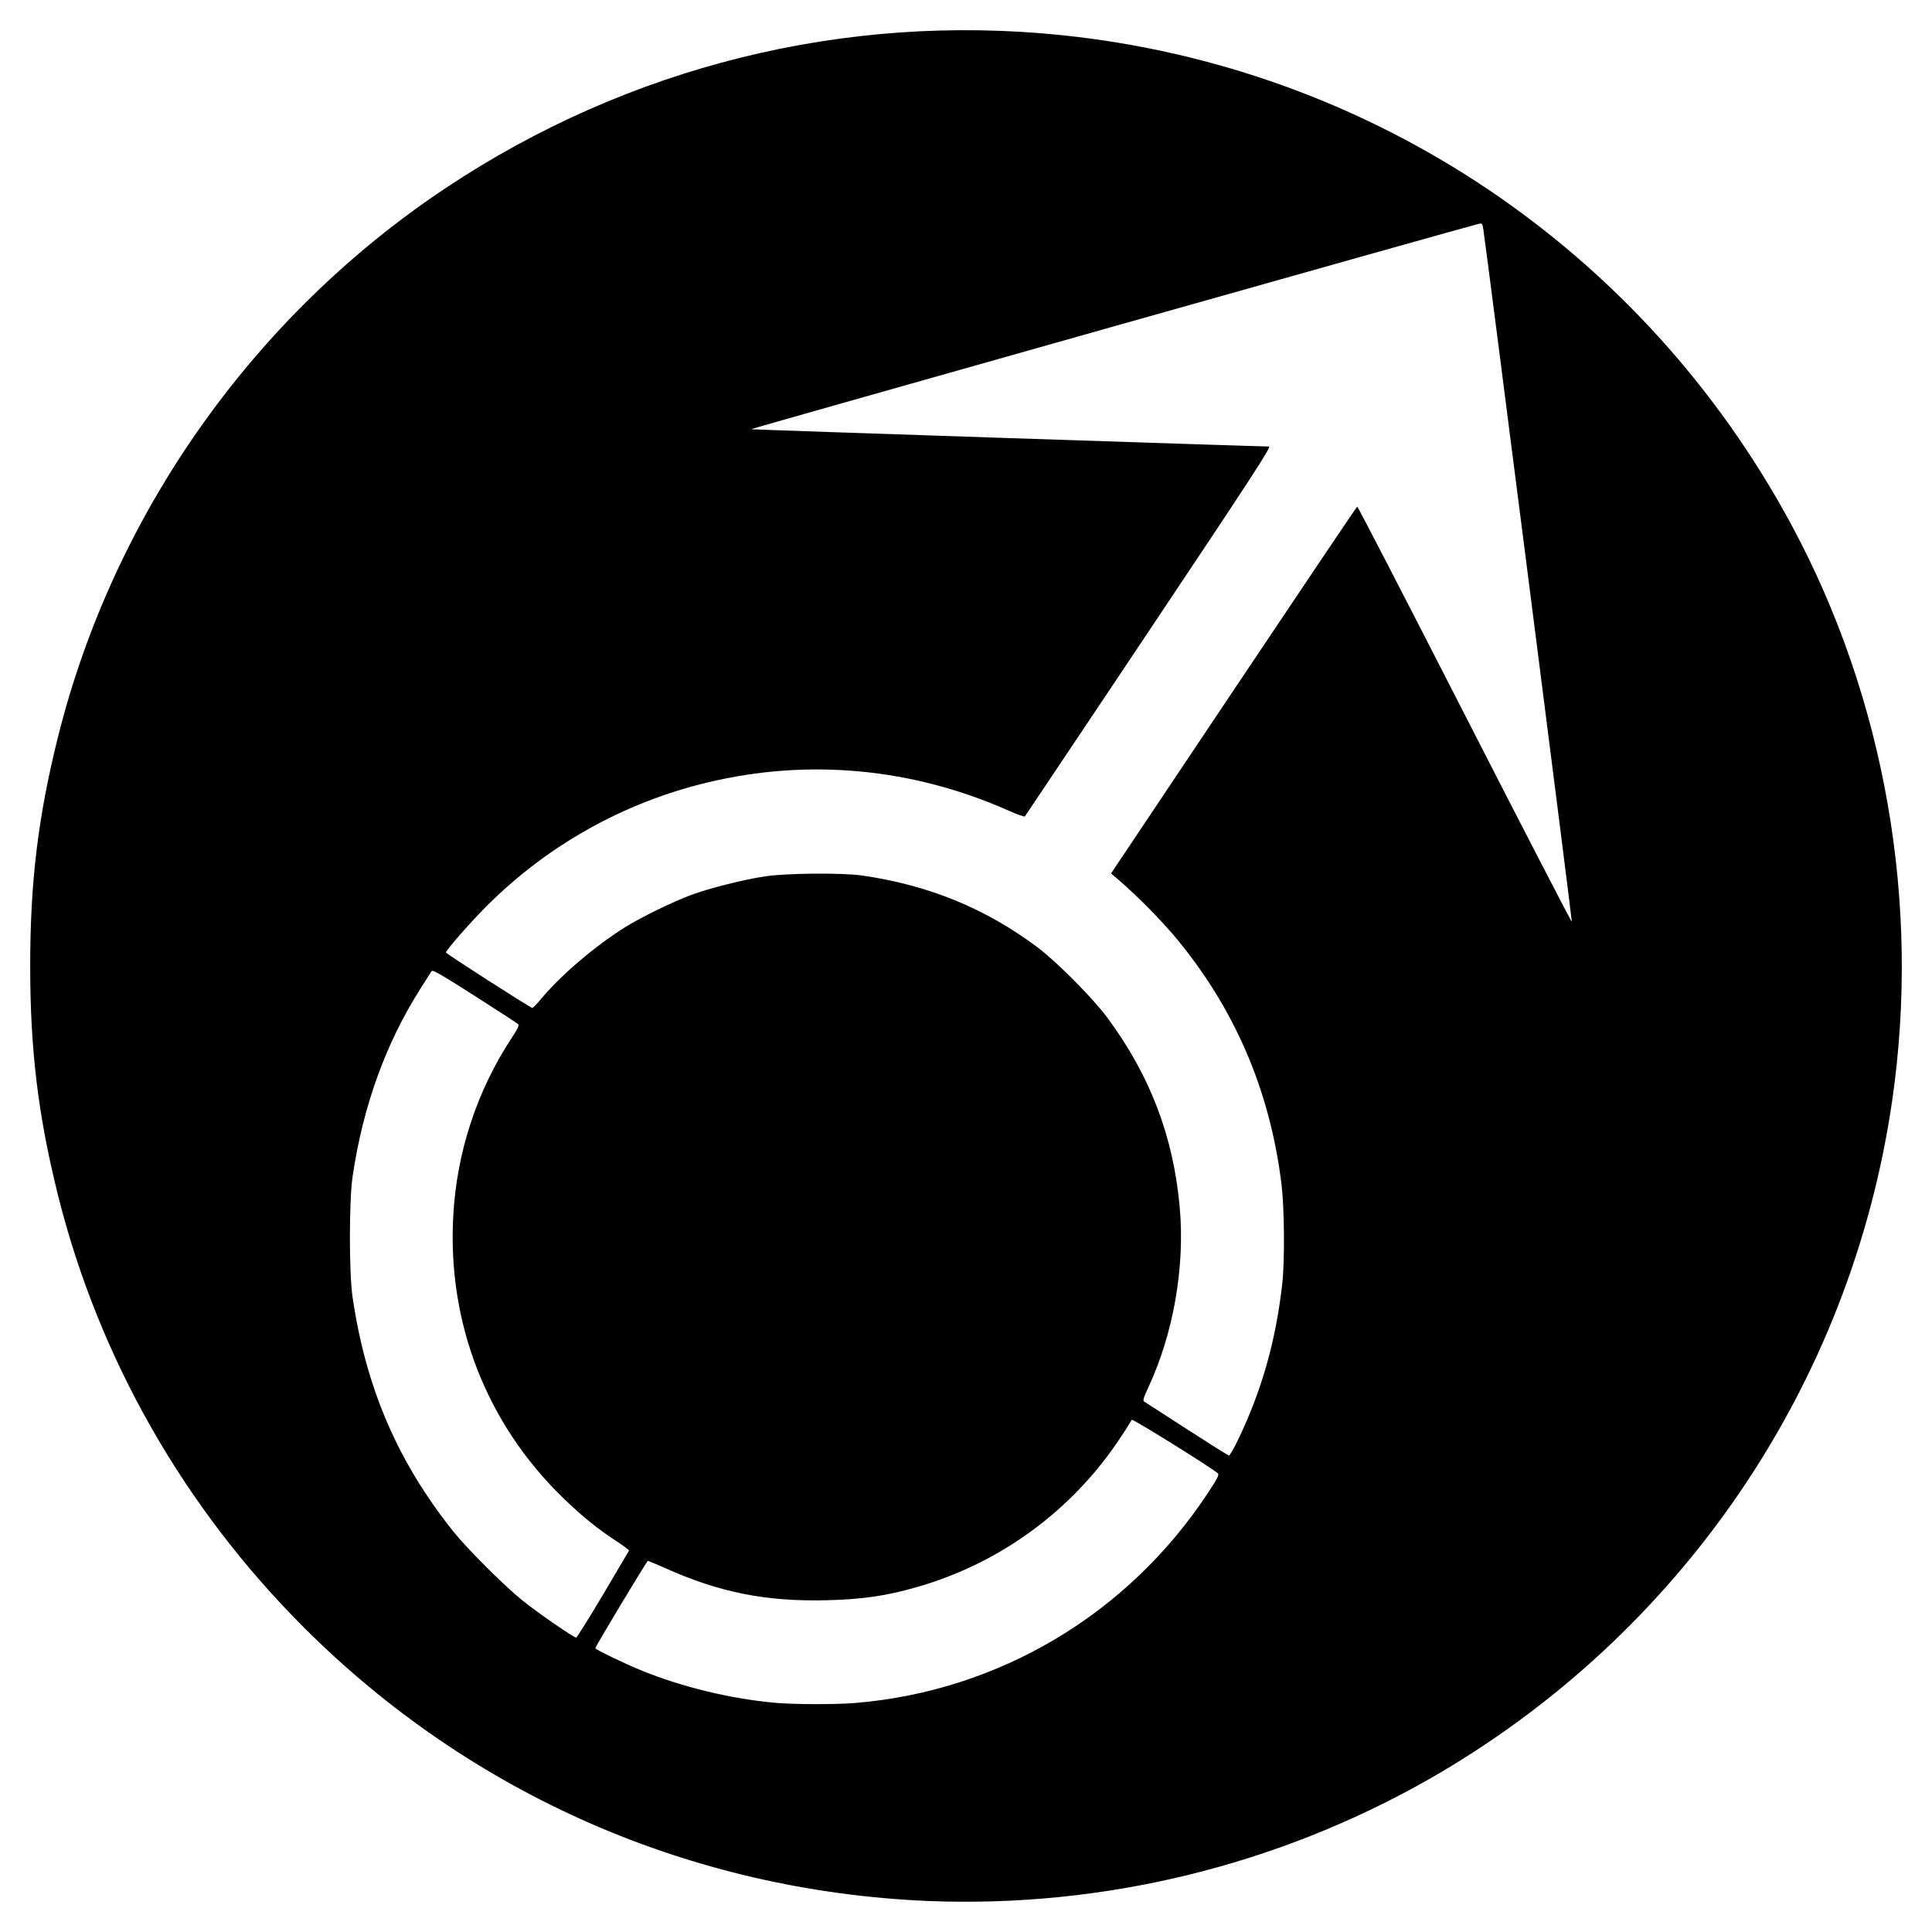
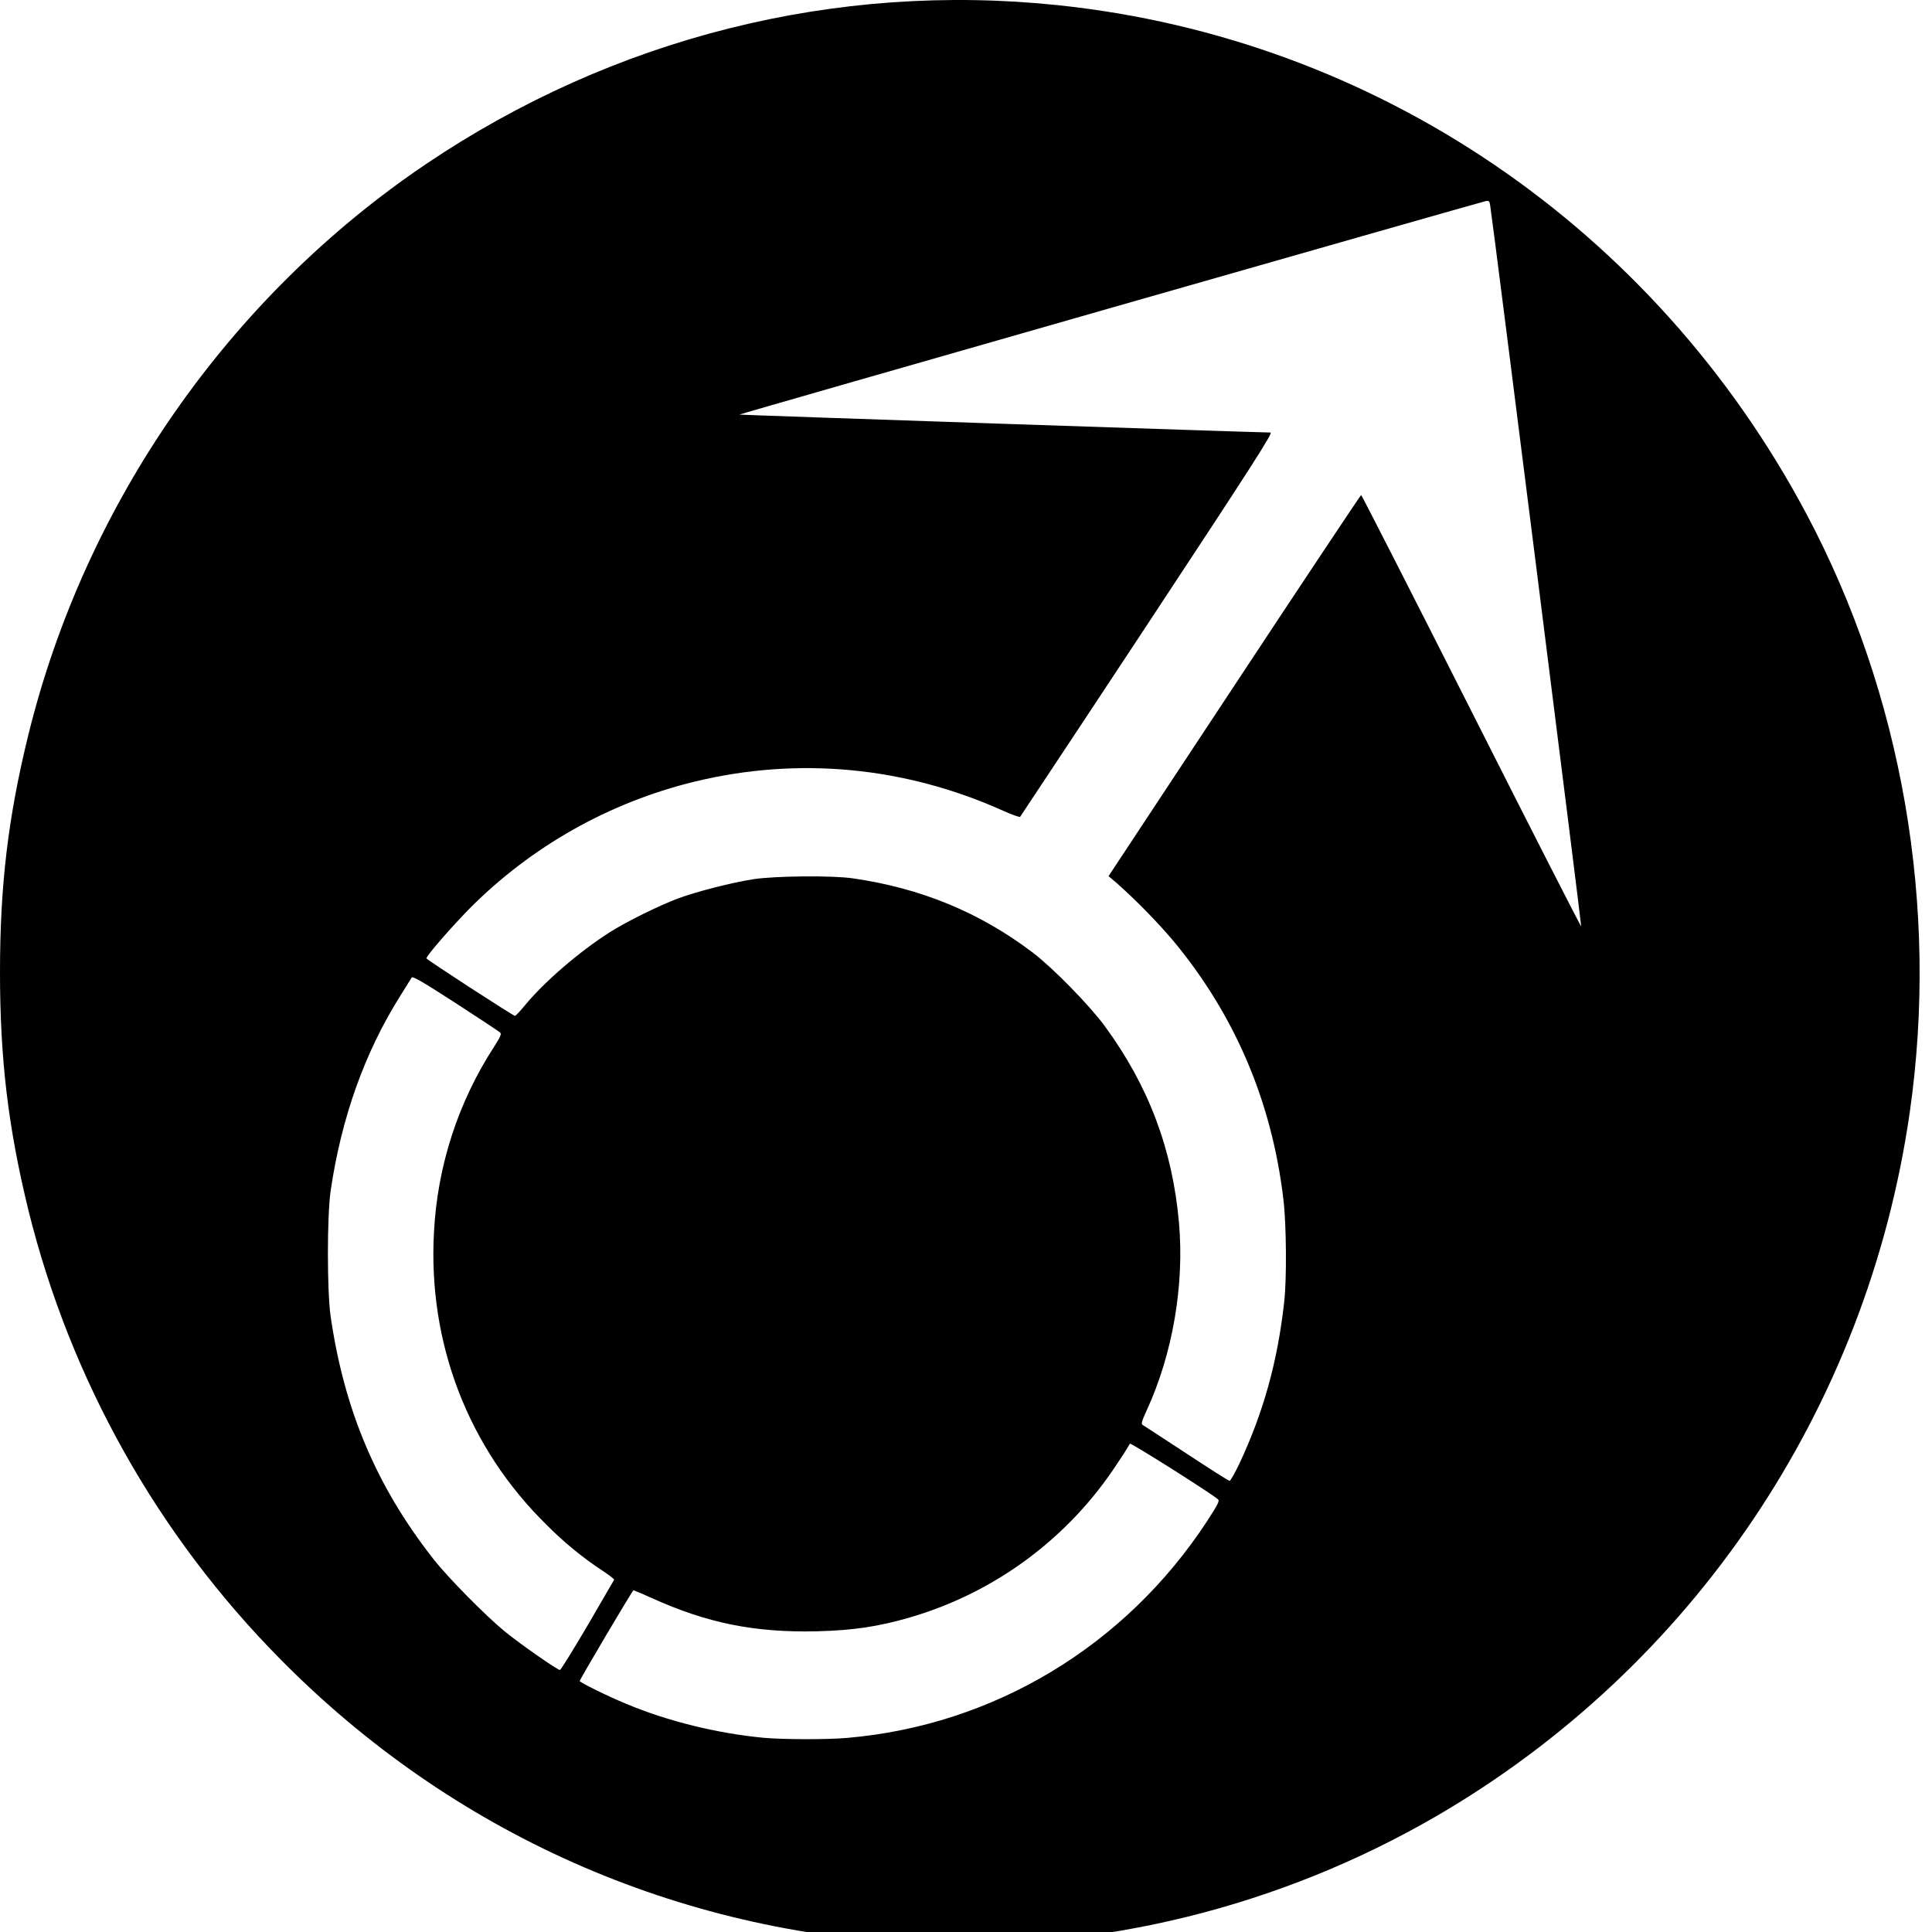
- <svg xmlns="http://www.w3.org/2000/svg" width="64" height="64">
-   <path d="M30.743 62.973c-7.855-.334-15.137-3.525-20.675-9.06-3.99-3.989-6.802-8.933-8.15-14.332C1.264 36.953 1 34.782 1 32c0-2.782.263-4.953.919-7.58C3.762 17.03 8.398 10.466 14.763 6.23 20.816 2.201 27.986.422 35.171 1.165c10.256 1.061 19.25 7.093 24.165 16.207 3.108 5.762 4.297 12.552 3.343 19.101-1.373 9.43-7.005 17.688-15.307 22.445a31.063 31.063 0 0 1-16.629 4.055zm-2.378-6.562c4.732-.404 8.981-2.932 11.622-6.915.339-.511.407-.642.357-.689-.19-.176-2.837-1.823-2.853-1.775a9.73 9.73 0 0 1-.388.61 12.036 12.036 0 0 1-6.736 4.934c-1 .289-1.808.406-2.98.434-2.016.049-3.547-.256-5.355-1.065a7.852 7.852 0 0 0-.571-.24c-.032 0-1.74 2.84-1.74 2.893 0 .043.923.49 1.513.732 1.33.547 2.949.94 4.422 1.076.64.059 2.047.061 2.709.005zm-8.388-3.588c.464-.784.85-1.439.86-1.457.008-.017-.17-.152-.397-.3-.635-.412-1.159-.837-1.797-1.456-2.523-2.449-3.822-5.781-3.629-9.31a11.907 11.907 0 0 1 1.954-5.945c.19-.287.236-.39.194-.43-.03-.03-.678-.45-1.44-.937-1.086-.695-1.392-.87-1.424-.819l-.372.585c-1.148 1.805-1.903 3.893-2.245 6.215-.12.81-.12 3.195-.002 4.002.442 3.002 1.488 5.437 3.325 7.745.471.591 1.697 1.815 2.31 2.307.511.41 1.688 1.223 1.771 1.224.026 0 .428-.641.892-1.424zm21.049-5.156c.781-1.638 1.236-3.248 1.451-5.144.084-.734.071-2.483-.024-3.272-.375-3.128-1.566-5.886-3.566-8.263a18.944 18.944 0 0 0-1.803-1.817l-.279-.237 4.06-6.07c2.234-3.34 4.076-6.076 4.095-6.082.018-.006 1.622 3.096 3.563 6.894 1.942 3.797 3.538 6.883 3.546 6.858.013-.038-2.847-22.413-2.935-22.962-.026-.16-.042-.179-.14-.16-.219.042-24.131 6.791-24.116 6.807.012.012 16.656.567 17.159.572.089 0-.526.946-3.976 6.11a2476.74 2476.74 0 0 1-4.111 6.143c-.017.02-.263-.068-.547-.194-3.18-1.412-6.633-1.733-9.978-.927a15.412 15.412 0 0 0-7.263 4.051c-.554.549-1.388 1.498-1.388 1.58 0 .038 2.8 1.835 2.86 1.835.023 0 .167-.15.32-.334.628-.752 1.753-1.71 2.732-2.327.53-.333 1.595-.854 2.211-1.082.61-.225 1.741-.51 2.453-.617.697-.105 2.549-.121 3.203-.027 2.195.314 4.088 1.087 5.804 2.37.646.483 1.84 1.685 2.33 2.347 1.41 1.905 2.181 3.925 2.392 6.262.179 1.982-.203 4.181-1.04 5.981-.165.356-.189.439-.133.471.038.022.672.43 1.41.909.74.478 1.366.871 1.394.874.029.002.17-.245.316-.549z" />
+ <svg xmlns="http://www.w3.org/2000/svg" width="64pt" height="64pt" viewBox="0 0 64 64">
+   <path d="M30.504 64.387c-8.055-.344-15.524-3.66-21.203-9.41A32.127 32.127 0 0 1 .94 40.086C.273 37.356 0 35.098 0 32.207c0-2.887.27-5.145.941-7.871 1.891-7.68 6.649-14.5 13.172-18.902C20.324 1.246 27.676-.602 35.047.172c10.52 1.101 19.746 7.371 24.785 16.836 3.188 5.988 4.406 13.047 3.43 19.847-1.41 9.797-7.184 18.375-15.703 23.32a31.478 31.478 0 0 1-17.055 4.212zm-2.438-6.817c4.856-.418 9.215-3.043 11.922-7.183.344-.532.418-.664.364-.715-.196-.184-2.907-1.895-2.922-1.848a9.63 9.63 0 0 1-.403.633 12.32 12.32 0 0 1-6.906 5.129c-1.027.297-1.855.422-3.058.453-2.067.047-3.637-.27-5.493-1.11a8.799 8.799 0 0 0-.586-.25c-.03 0-1.78 2.954-1.78 3.008 0 .043.944.512 1.55.758 1.363.575 3.023.977 4.535 1.121.656.059 2.098.063 2.777.004zm-8.601-3.726l.879-1.512c.008-.023-.172-.16-.403-.312a11.49 11.49 0 0 1-1.843-1.516c-2.59-2.543-3.922-6.008-3.723-9.672a12.46 12.46 0 0 1 2.004-6.176c.191-.3.238-.406.195-.445-.027-.035-.691-.469-1.472-.977-1.114-.722-1.434-.902-1.465-.851l-.38.61c-1.179 1.874-1.952 4.046-2.304 6.456-.121.84-.121 3.32 0 4.16.453 3.118 1.527 5.645 3.41 8.043.485.618 1.739 1.887 2.367 2.399.524.426 1.735 1.27 1.82 1.27.024 0 .438-.665.915-1.477zm21.59-5.356c.8-1.707 1.265-3.379 1.484-5.347.09-.762.074-2.578-.023-3.399-.383-3.25-1.606-6.117-3.657-8.586a20.06 20.06 0 0 0-1.847-1.886l-.29-.247 4.165-6.308c2.289-3.469 4.18-6.309 4.203-6.317.015-.003 1.66 3.22 3.652 7.16 1.992 3.946 3.63 7.153 3.637 7.13.012-.043-2.918-23.29-3.012-23.86-.023-.168-.039-.183-.144-.168-.223.047-24.746 7.059-24.73 7.074.01.012 17.081.59 17.593.594.094 0-.535.985-4.074 6.352-1.403 2.125-2.809 4.258-4.219 6.379-.016.02-.266-.07-.559-.2-3.261-1.468-6.804-1.8-10.234-.964a15.769 15.769 0 0 0-7.45 4.207c-.566.574-1.425 1.558-1.425 1.644 0 .04 2.875 1.906 2.934 1.906.023 0 .171-.156.328-.347.644-.782 1.8-1.778 2.804-2.418.543-.348 1.637-.887 2.27-1.125.625-.23 1.781-.528 2.516-.64.71-.106 2.613-.126 3.285-.024 2.246.324 4.191 1.125 5.949 2.457.664.504 1.887 1.754 2.39 2.441 1.45 1.98 2.239 4.078 2.454 6.504.183 2.063-.207 4.344-1.067 6.215-.168.367-.191.457-.136.488.043.024.691.45 1.449.945.754.497 1.398.907 1.43.907.027.004.171-.25.324-.567zm0 0" />
</svg>
